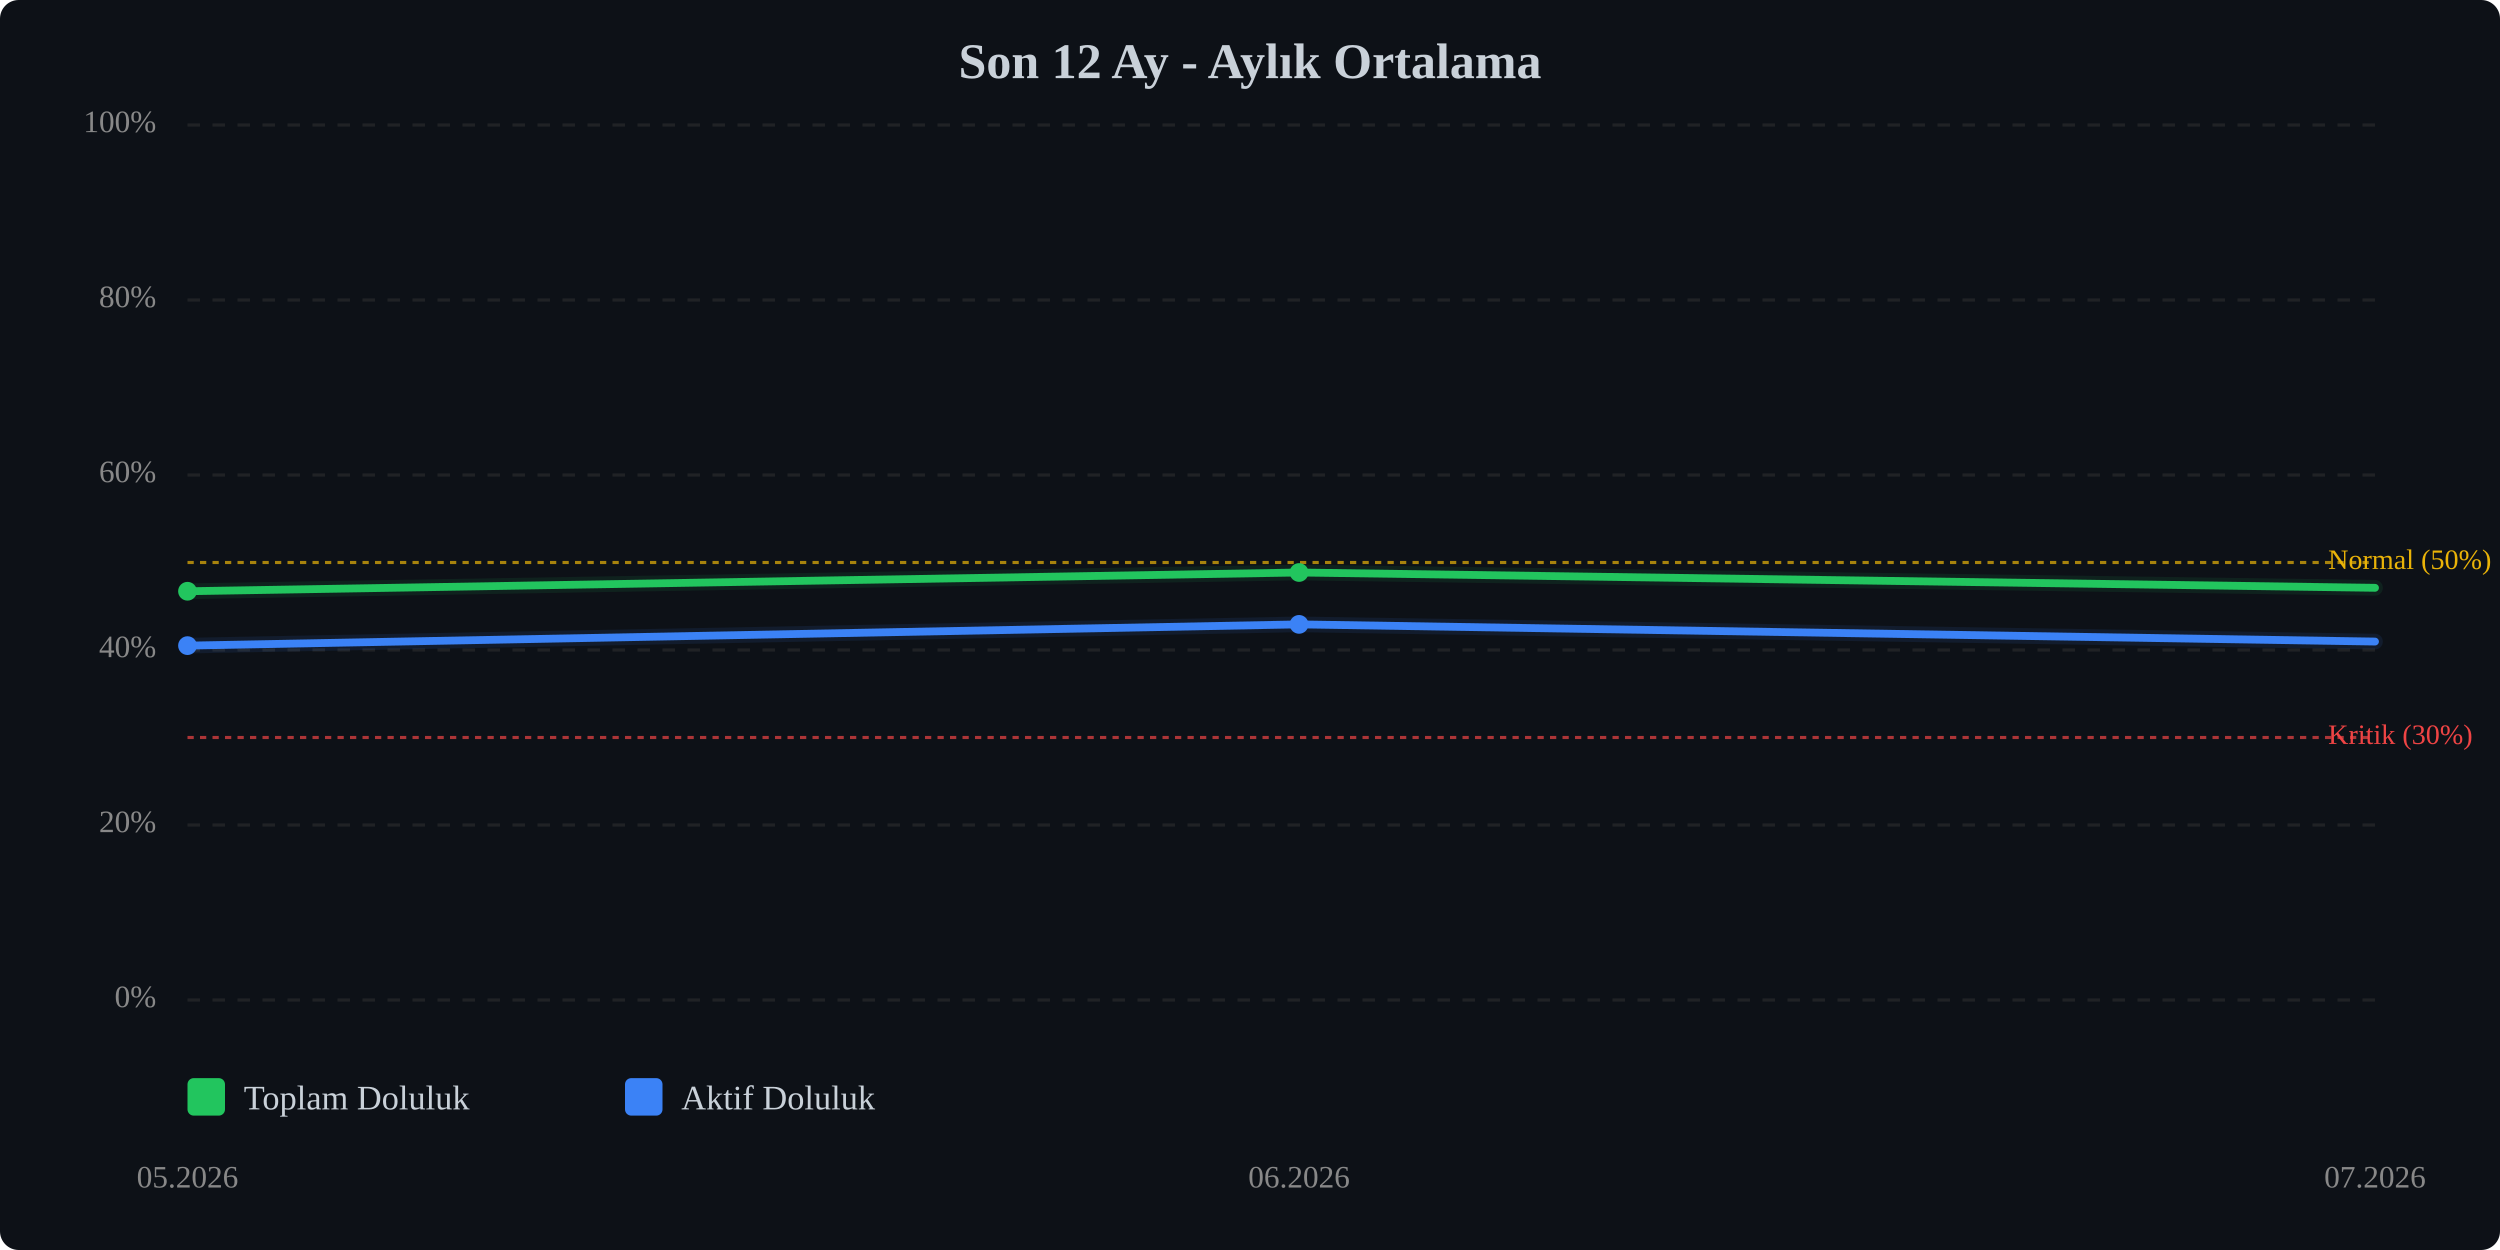
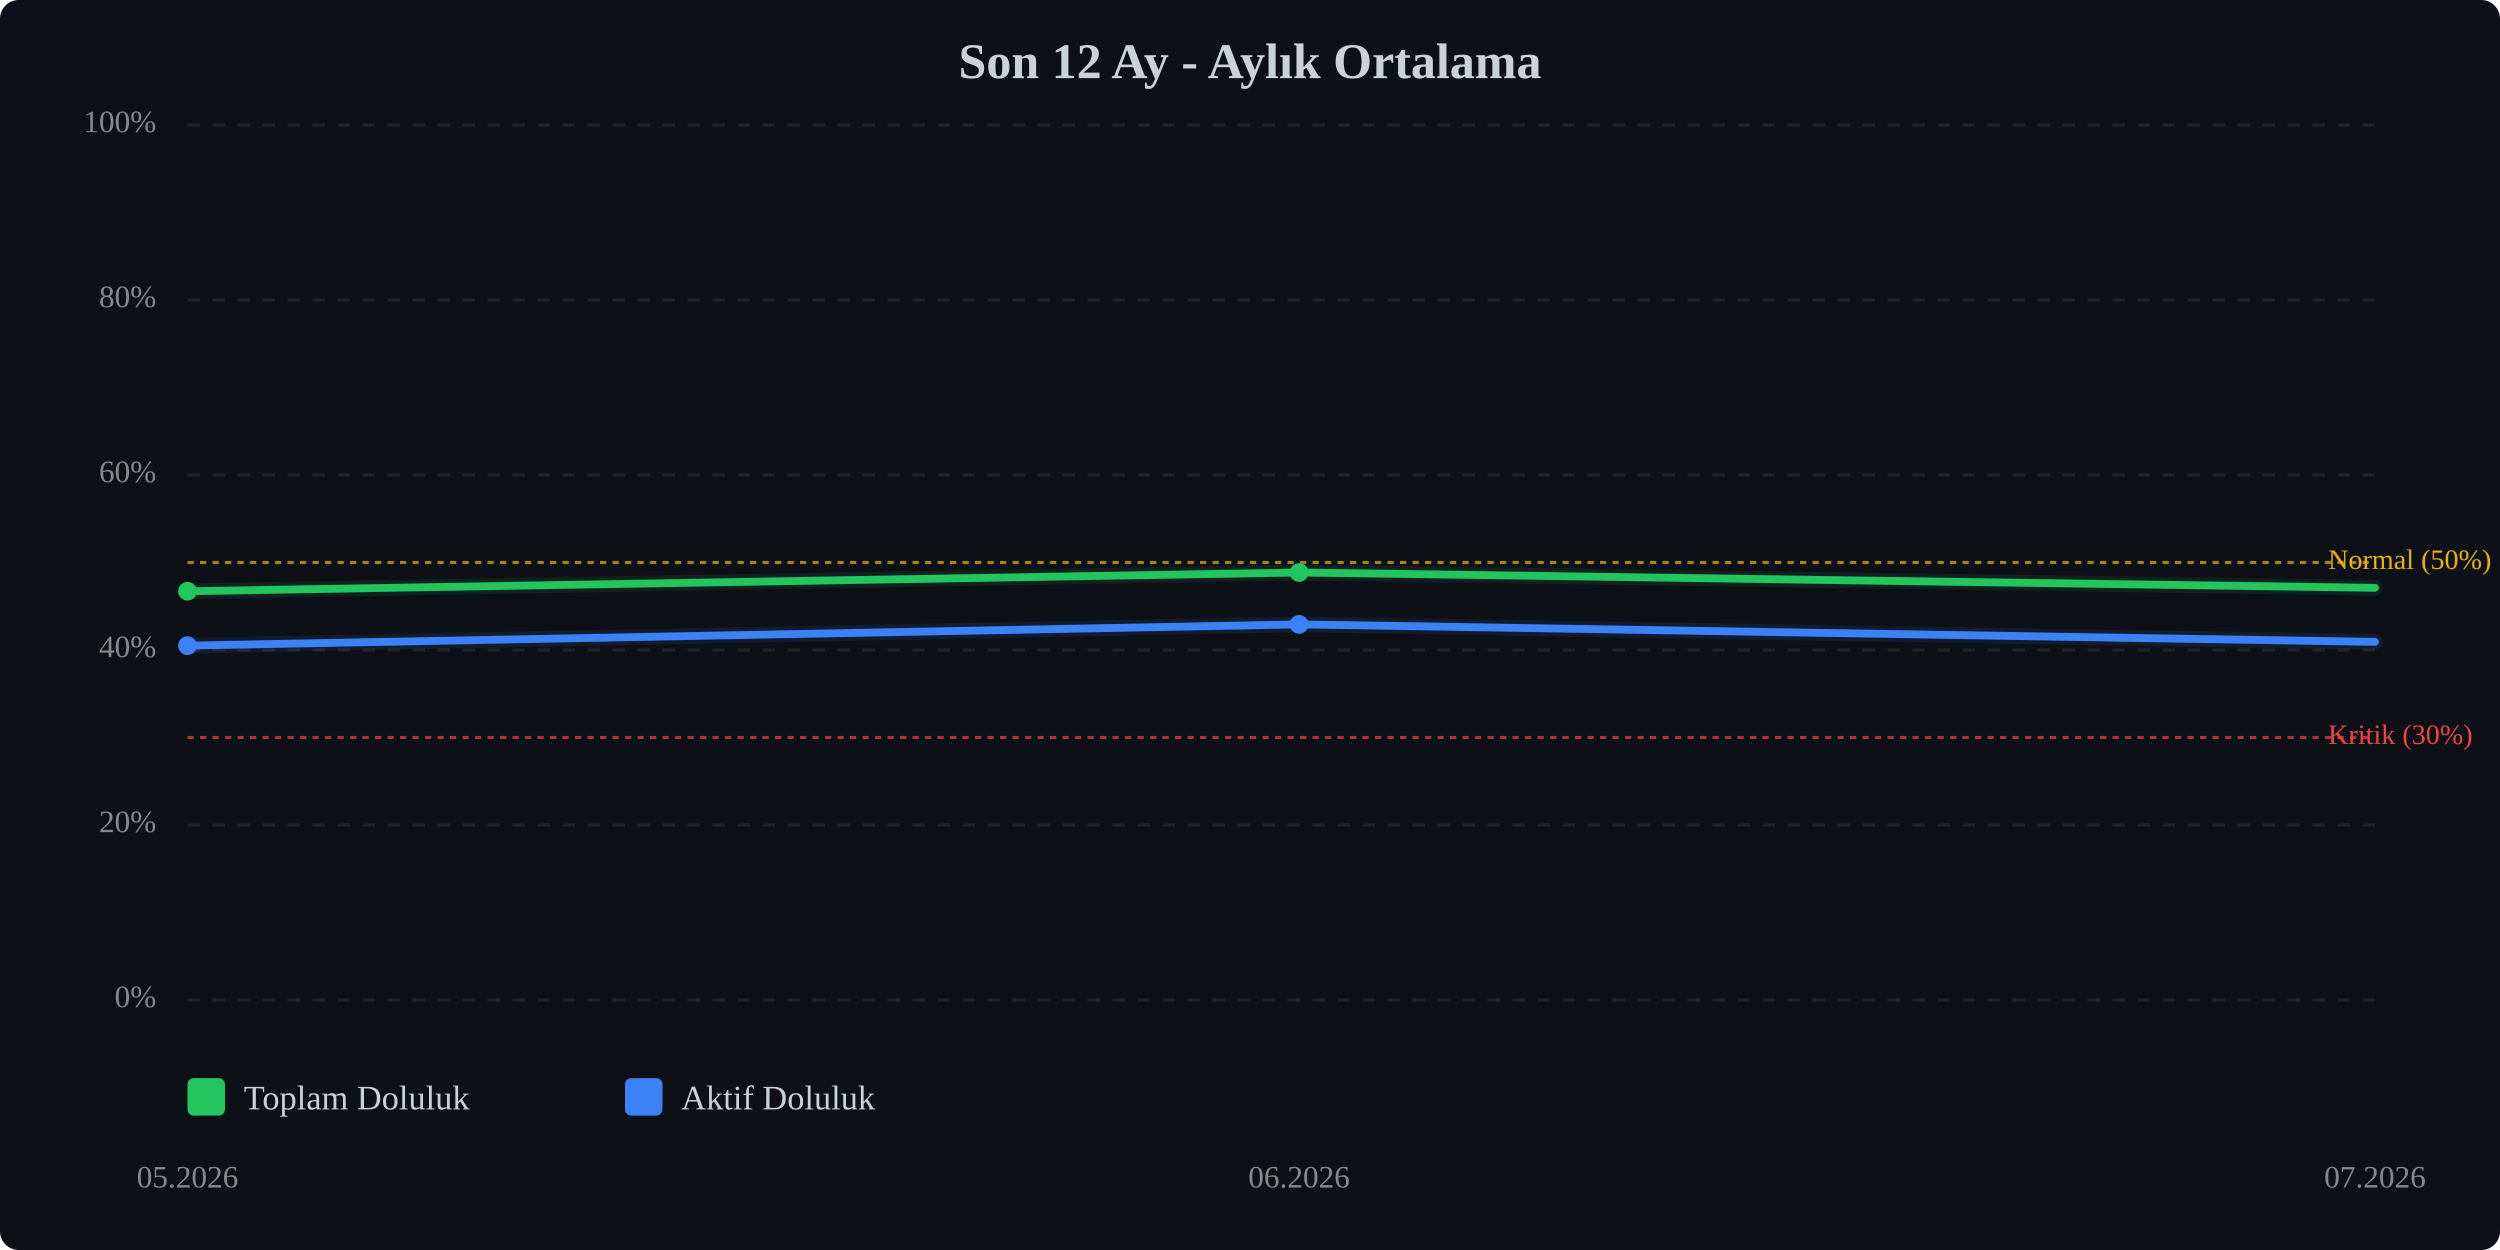
<svg xmlns="http://www.w3.org/2000/svg" viewBox="0 0 800 400" width="100%" style="max-width:800px;">
  <rect width="800" height="400" fill="#0d1117" rx="6" />
  <text x="400.0" y="25" text-anchor="middle" font-size="16" font-weight="bold" fill="#c9d1d9">Son 12 Ay - Aylık Ortalama</text>
  <line x1="60" y1="320.0" x2="760" y2="320.0" stroke="#333" stroke-width="1" stroke-dasharray="4,4" opacity="0.5" />
  <text x="50" y="320.0" text-anchor="end" dominant-baseline="middle" font-size="10" fill="#888">0%</text>
  <line x1="60" y1="264.0" x2="760" y2="264.0" stroke="#333" stroke-width="1" stroke-dasharray="4,4" opacity="0.5" />
  <text x="50" y="264.0" text-anchor="end" dominant-baseline="middle" font-size="10" fill="#888">20%</text>
  <line x1="60" y1="208.0" x2="760" y2="208.0" stroke="#333" stroke-width="1" stroke-dasharray="4,4" opacity="0.5" />
  <text x="50" y="208.0" text-anchor="end" dominant-baseline="middle" font-size="10" fill="#888">40%</text>
  <line x1="60" y1="152.0" x2="760" y2="152.0" stroke="#333" stroke-width="1" stroke-dasharray="4,4" opacity="0.5" />
  <text x="50" y="152.0" text-anchor="end" dominant-baseline="middle" font-size="10" fill="#888">60%</text>
  <line x1="60" y1="96.0" x2="760" y2="96.0" stroke="#333" stroke-width="1" stroke-dasharray="4,4" opacity="0.5" />
  <text x="50" y="96.0" text-anchor="end" dominant-baseline="middle" font-size="10" fill="#888">80%</text>
  <line x1="60" y1="40.0" x2="760" y2="40.0" stroke="#333" stroke-width="1" stroke-dasharray="4,4" opacity="0.5" />
  <text x="50" y="40.0" text-anchor="end" dominant-baseline="middle" font-size="10" fill="#888">100%</text>
  <line x1="60" y1="236.0" x2="760" y2="236.0" stroke="#ef4444" stroke-width="1" stroke-dasharray="2,2" opacity="0.7" />
  <text x="745" y="236.0" dominant-baseline="middle" font-size="9" fill="#ef4444">Kritik (30%)</text>
  <line x1="60" y1="180.0" x2="760" y2="180.0" stroke="#eab308" stroke-width="1" stroke-dasharray="2,2" opacity="0.7" />
  <text x="745" y="180.0" dominant-baseline="middle" font-size="9" fill="#eab308">Normal (50%)</text>
  <polyline points="60.0,189.2 415.7,183.2 760.0,188.1" fill="none" stroke="#22c55e" stroke-width="2.5" stroke-linecap="round" stroke-linejoin="round" />
  <polyline points="60.0,189.2 415.7,183.2 760.0,188.1" fill="none" stroke="#22c55e" stroke-width="5" opacity="0.1" stroke-linecap="round" stroke-linejoin="round" />
-   <polyline points="60.0,206.6 415.7,199.8 760.0,205.3" fill="none" stroke="#3b82f6" stroke-width="2.5" stroke-linecap="round" stroke-linejoin="round" />
-   <polyline points="60.0,206.6 415.7,199.8 760.0,205.3" fill="none" stroke="#3b82f6" stroke-width="5" opacity="0.1" stroke-linecap="round" stroke-linejoin="round" />
+   <polyline points="60.0,206.6 415.7,199.8 760.0,205.4" fill="none" stroke="#3b82f6" stroke-width="2.5" stroke-linecap="round" stroke-linejoin="round" />
+   <polyline points="60.0,206.6 415.7,199.8 760.0,205.4" fill="none" stroke="#3b82f6" stroke-width="5" opacity="0.1" stroke-linecap="round" stroke-linejoin="round" />
  <circle cx="60.0" cy="189.2" r="3" fill="#22c55e" />
  <circle cx="415.7" cy="183.2" r="3" fill="#22c55e" />
  <circle cx="60.0" cy="206.6" r="3" fill="#3b82f6" />
  <circle cx="415.7" cy="199.8" r="3" fill="#3b82f6" />
  <text x="60.0" y="380" text-anchor="middle" font-size="10" fill="#888">05.2026</text>
  <text x="415.7" y="380" text-anchor="middle" font-size="10" fill="#888">06.2026</text>
  <text x="760.0" y="380" text-anchor="middle" font-size="10" fill="#888">07.2026</text>
  <g transform="translate(60, 345)">
    <rect x="0" y="0" width="12" height="12" fill="#22c55e" rx="2" />
    <text x="18" y="10" font-size="11" fill="#c9d1d9">Toplam Doluluk</text>
    <rect x="140" y="0" width="12" height="12" fill="#3b82f6" rx="2" />
    <text x="158" y="10" font-size="11" fill="#c9d1d9">Aktif Doluluk</text>
  </g>
</svg>
